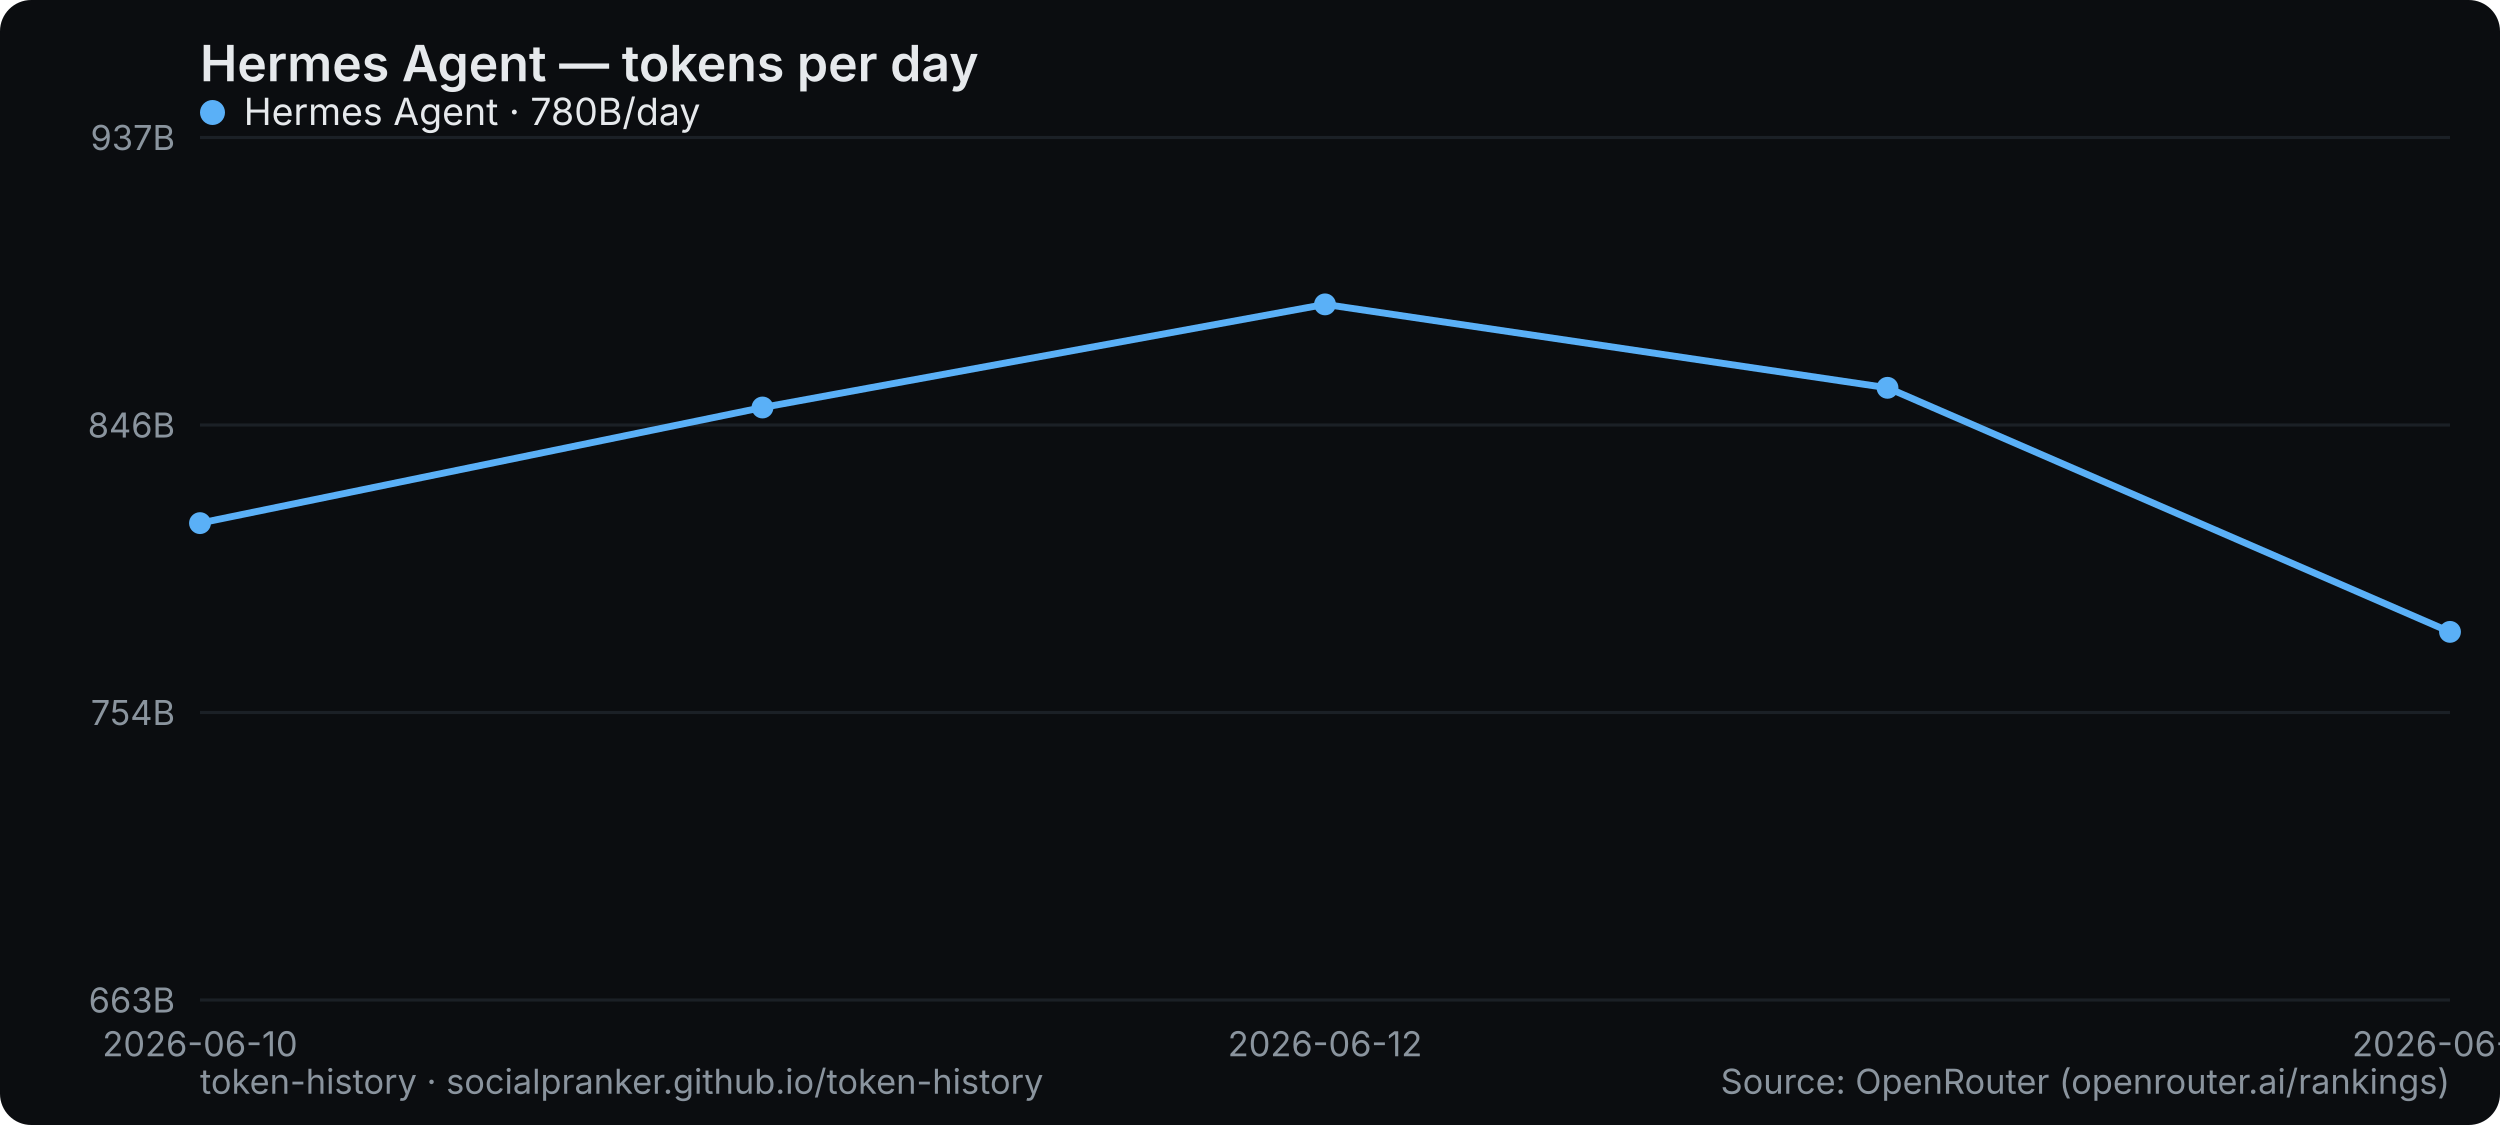
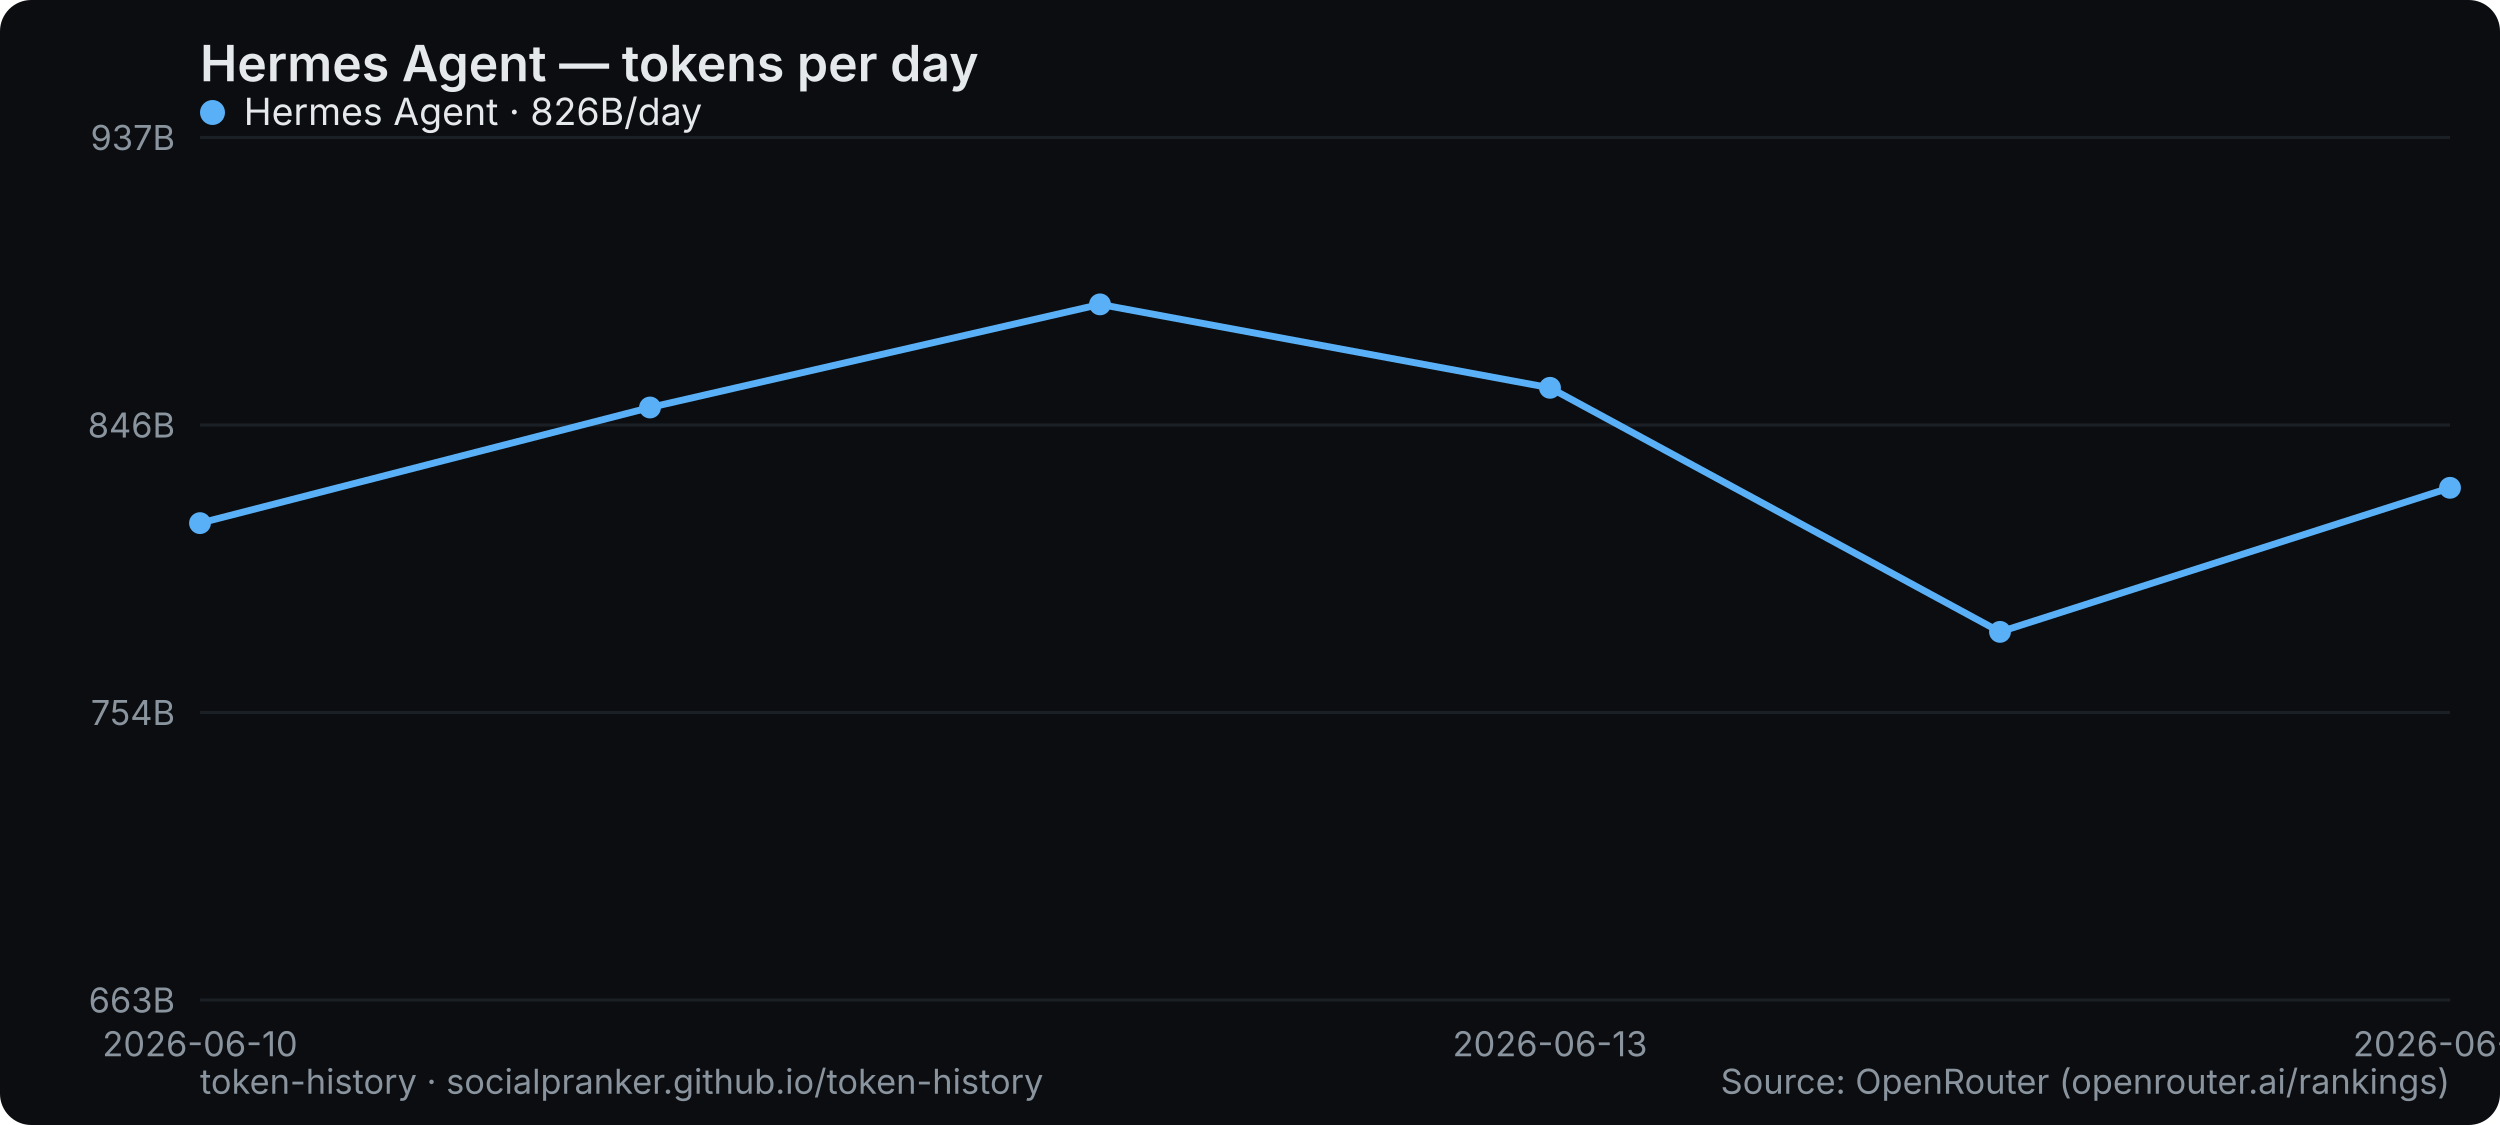
<svg xmlns="http://www.w3.org/2000/svg" width="800" height="360" viewBox="0 0 800 360" role="img" aria-label="Hermes Agent — tokens per day">
  <rect width="800" height="360" rx="10" fill="#0b0d10" />
  <text x="64" y="26" font-family="system-ui,-apple-system,Segoe UI,sans-serif" font-size="16" font-weight="600" fill="#e6e9ec">Hermes Agent — tokens per day</text>
  <line x1="64" y1="320" x2="784" y2="320" stroke="#1b2026" stroke-width="1" />
  <text x="56" y="324" text-anchor="end" font-family="system-ui,-apple-system,Segoe UI,sans-serif" font-size="11" fill="#8a949e">663B</text>
  <line x1="64" y1="228" x2="784" y2="228" stroke="#1b2026" stroke-width="1" />
  <text x="56" y="232" text-anchor="end" font-family="system-ui,-apple-system,Segoe UI,sans-serif" font-size="11" fill="#8a949e">754B</text>
  <line x1="64" y1="136" x2="784" y2="136" stroke="#1b2026" stroke-width="1" />
  <text x="56" y="140" text-anchor="end" font-family="system-ui,-apple-system,Segoe UI,sans-serif" font-size="11" fill="#8a949e">846B</text>
  <line x1="64" y1="44" x2="784" y2="44" stroke="#1b2026" stroke-width="1" />
  <text x="56" y="48" text-anchor="end" font-family="system-ui,-apple-system,Segoe UI,sans-serif" font-size="11" fill="#8a949e">937B</text>
  <text x="64" y="338" text-anchor="middle" font-family="system-ui,-apple-system,Segoe UI,sans-serif" font-size="11" fill="#8a949e">2026-06-10</text>
-   <text x="424" y="338" text-anchor="middle" font-family="system-ui,-apple-system,Segoe UI,sans-serif" font-size="11" fill="#8a949e">2026-06-12</text>
-   <text x="784" y="338" text-anchor="middle" font-family="system-ui,-apple-system,Segoe UI,sans-serif" font-size="11" fill="#8a949e">2026-06-14</text>
-   <polyline points="64.0,167.4 244.0,130.4 424.0,97.4 604.0,124.1 784.0,202.2" fill="none" stroke="#5ab0f7" stroke-width="2.2" stroke-linejoin="round" stroke-linecap="round" />
+   <text x="496" y="338" text-anchor="middle" font-family="system-ui,-apple-system,Segoe UI,sans-serif" font-size="11" fill="#8a949e">2026-06-13</text>
+   <text x="784" y="338" text-anchor="middle" font-family="system-ui,-apple-system,Segoe UI,sans-serif" font-size="11" fill="#8a949e">2026-06-15</text>
+   <polyline points="64.0,167.4 208.0,130.4 352.0,97.4 496.0,124.1 640.0,202.2 784.0,156.1" fill="none" stroke="#5ab0f7" stroke-width="2.2" stroke-linejoin="round" stroke-linecap="round" />
  <circle cx="64.0" cy="167.4" r="3.5" fill="#5ab0f7" />
-   <circle cx="244.0" cy="130.4" r="3.5" fill="#5ab0f7" />
-   <circle cx="424.0" cy="97.4" r="3.5" fill="#5ab0f7" />
-   <circle cx="604.0" cy="124.1" r="3.5" fill="#5ab0f7" />
-   <circle cx="784.0" cy="202.2" r="3.5" fill="#5ab0f7" />
+   <circle cx="208.0" cy="130.4" r="3.5" fill="#5ab0f7" />
+   <circle cx="352.0" cy="97.4" r="3.5" fill="#5ab0f7" />
+   <circle cx="496.0" cy="124.1" r="3.5" fill="#5ab0f7" />
+   <circle cx="640.0" cy="202.2" r="3.5" fill="#5ab0f7" />
+   <circle cx="784.0" cy="156.1" r="3.5" fill="#5ab0f7" />
  <g font-family="system-ui,-apple-system,Segoe UI,sans-serif" font-size="12">
    <circle cx="68" cy="36" r="4" fill="#5ab0f7" />
-     <text x="78" y="40" fill="#e6e9ec">Hermes Agent · 780B/day</text>
+     <text x="78" y="40" fill="#e6e9ec">Hermes Agent · 826B/day</text>
  </g>
  <text x="64" y="350" font-family="system-ui,-apple-system,Segoe UI,sans-serif" font-size="11" fill="#8a949e">token-history · socialpranker.github.io/token-history</text>
  <text x="784" y="350" text-anchor="end" font-family="system-ui,-apple-system,Segoe UI,sans-serif" font-size="11" fill="#8a949e">Source: OpenRouter (openrouter.ai/rankings)</text>
</svg>
